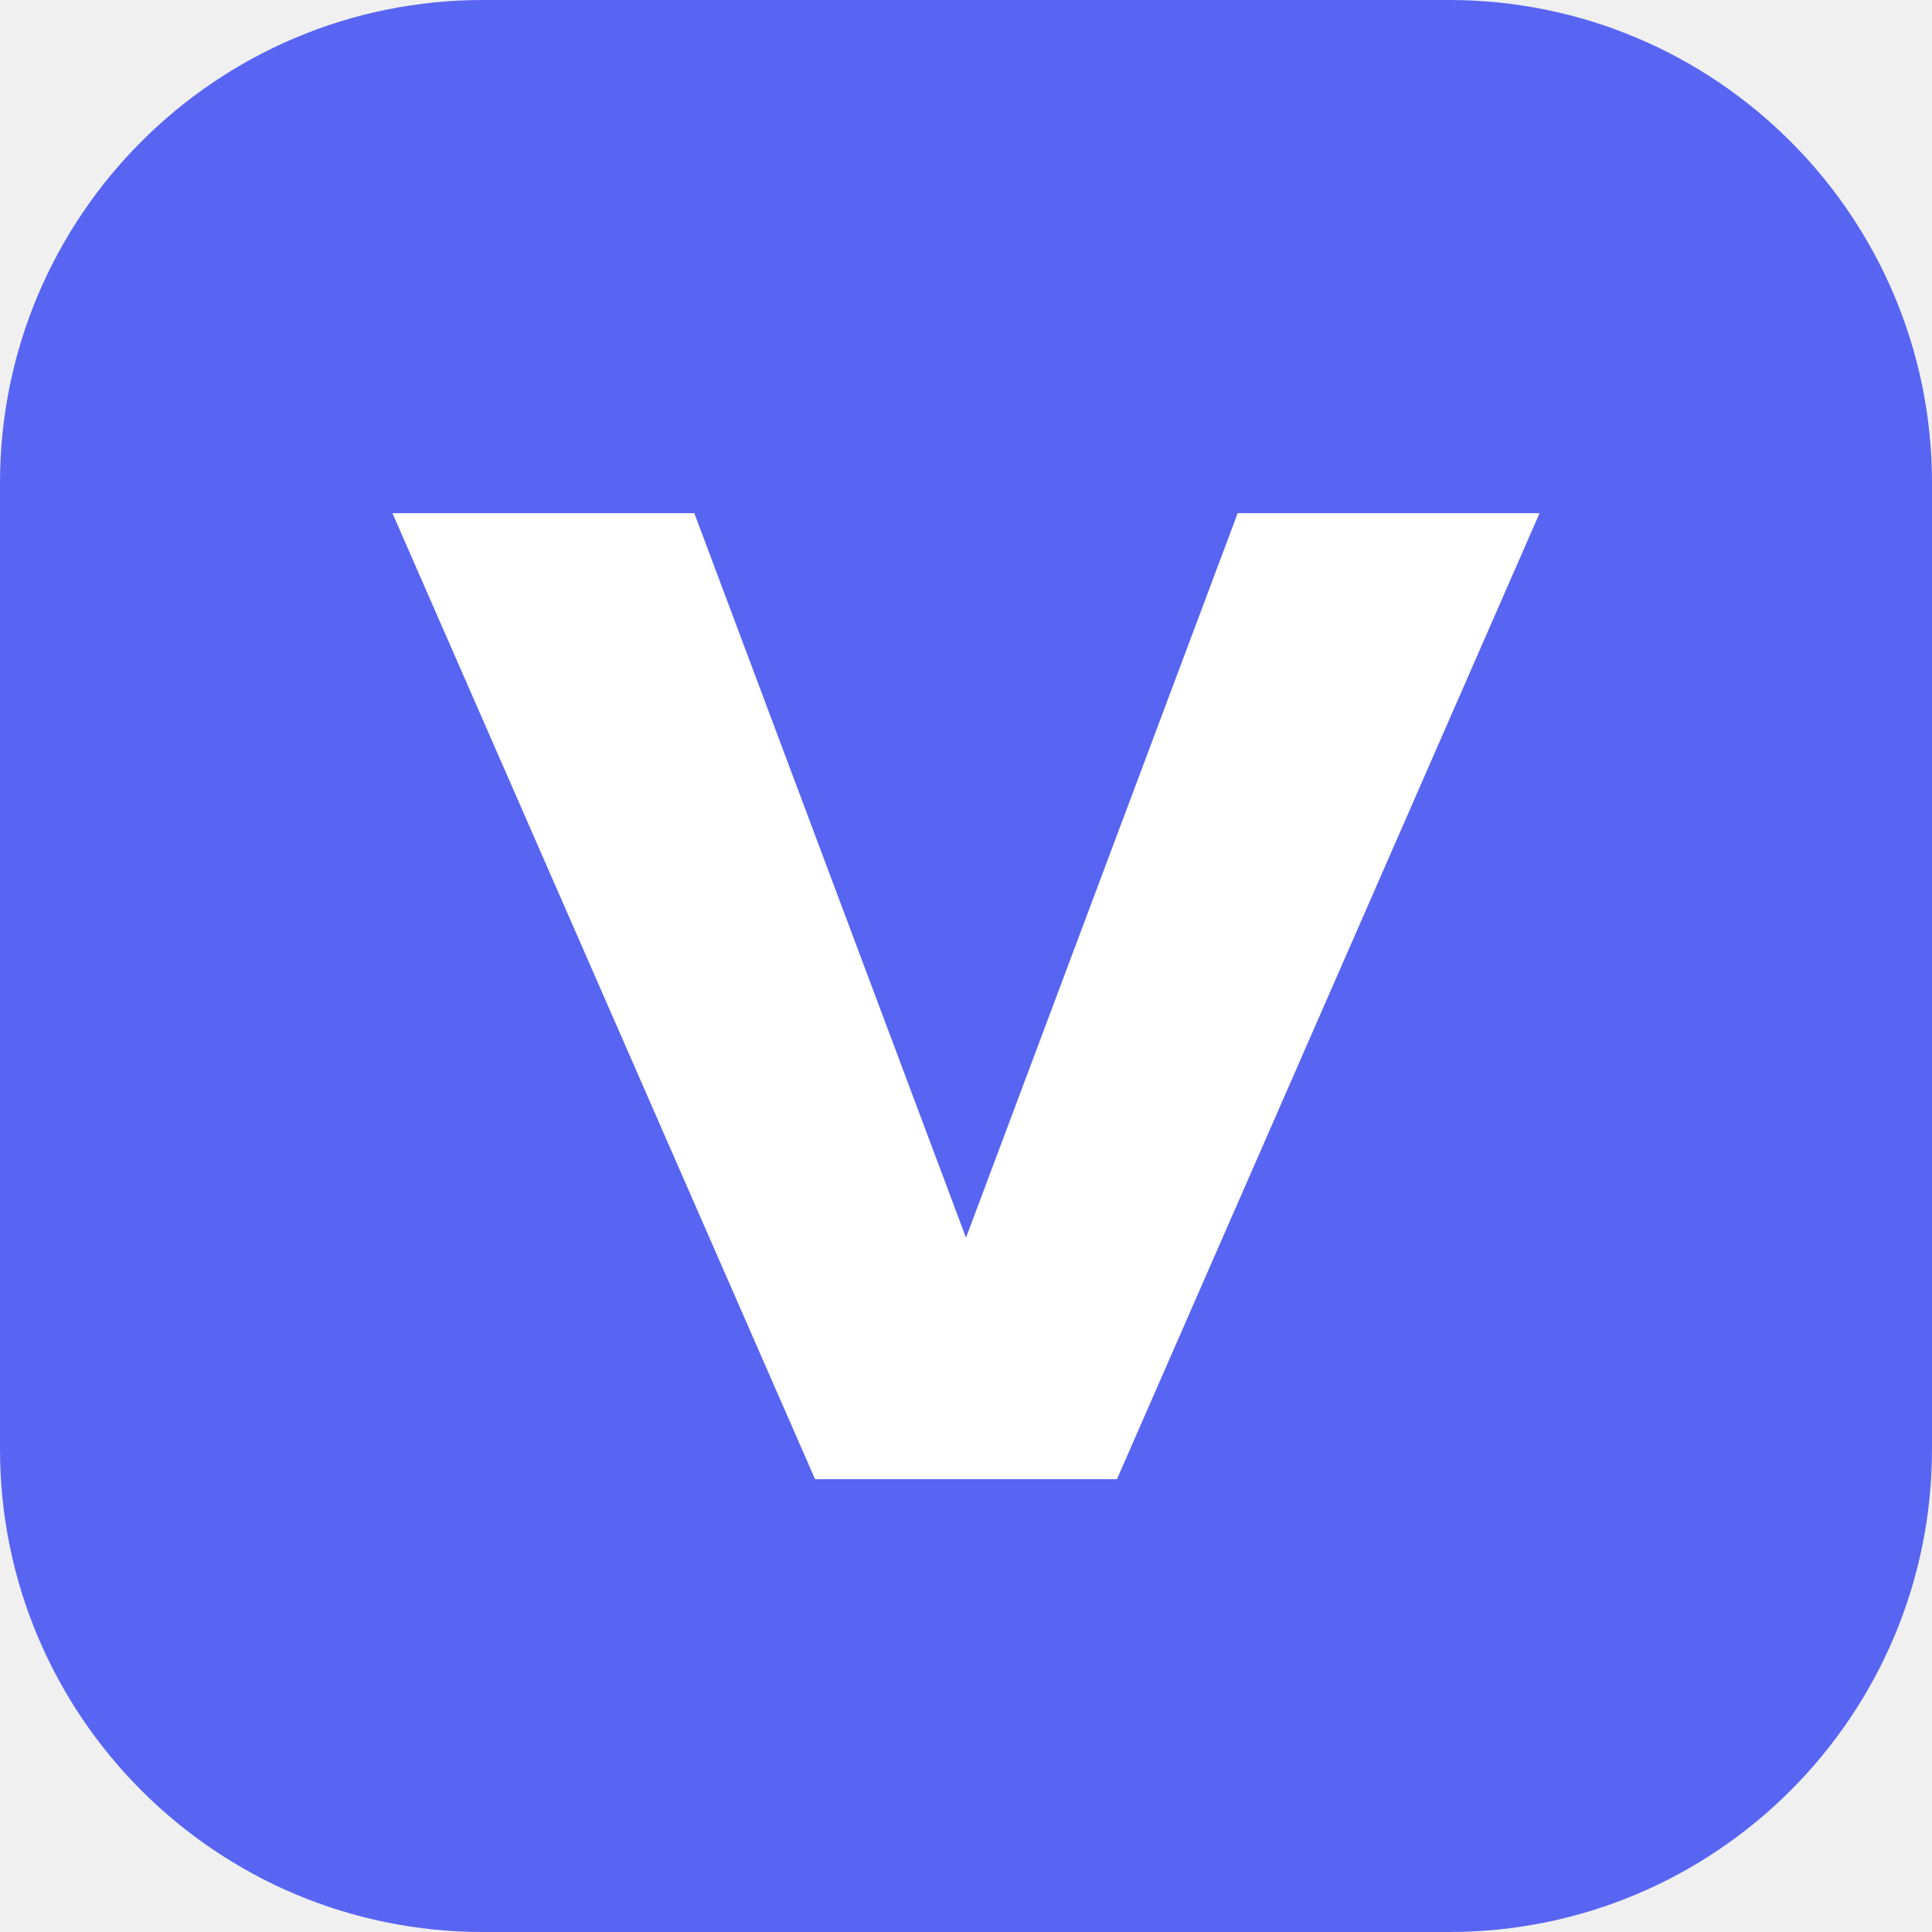
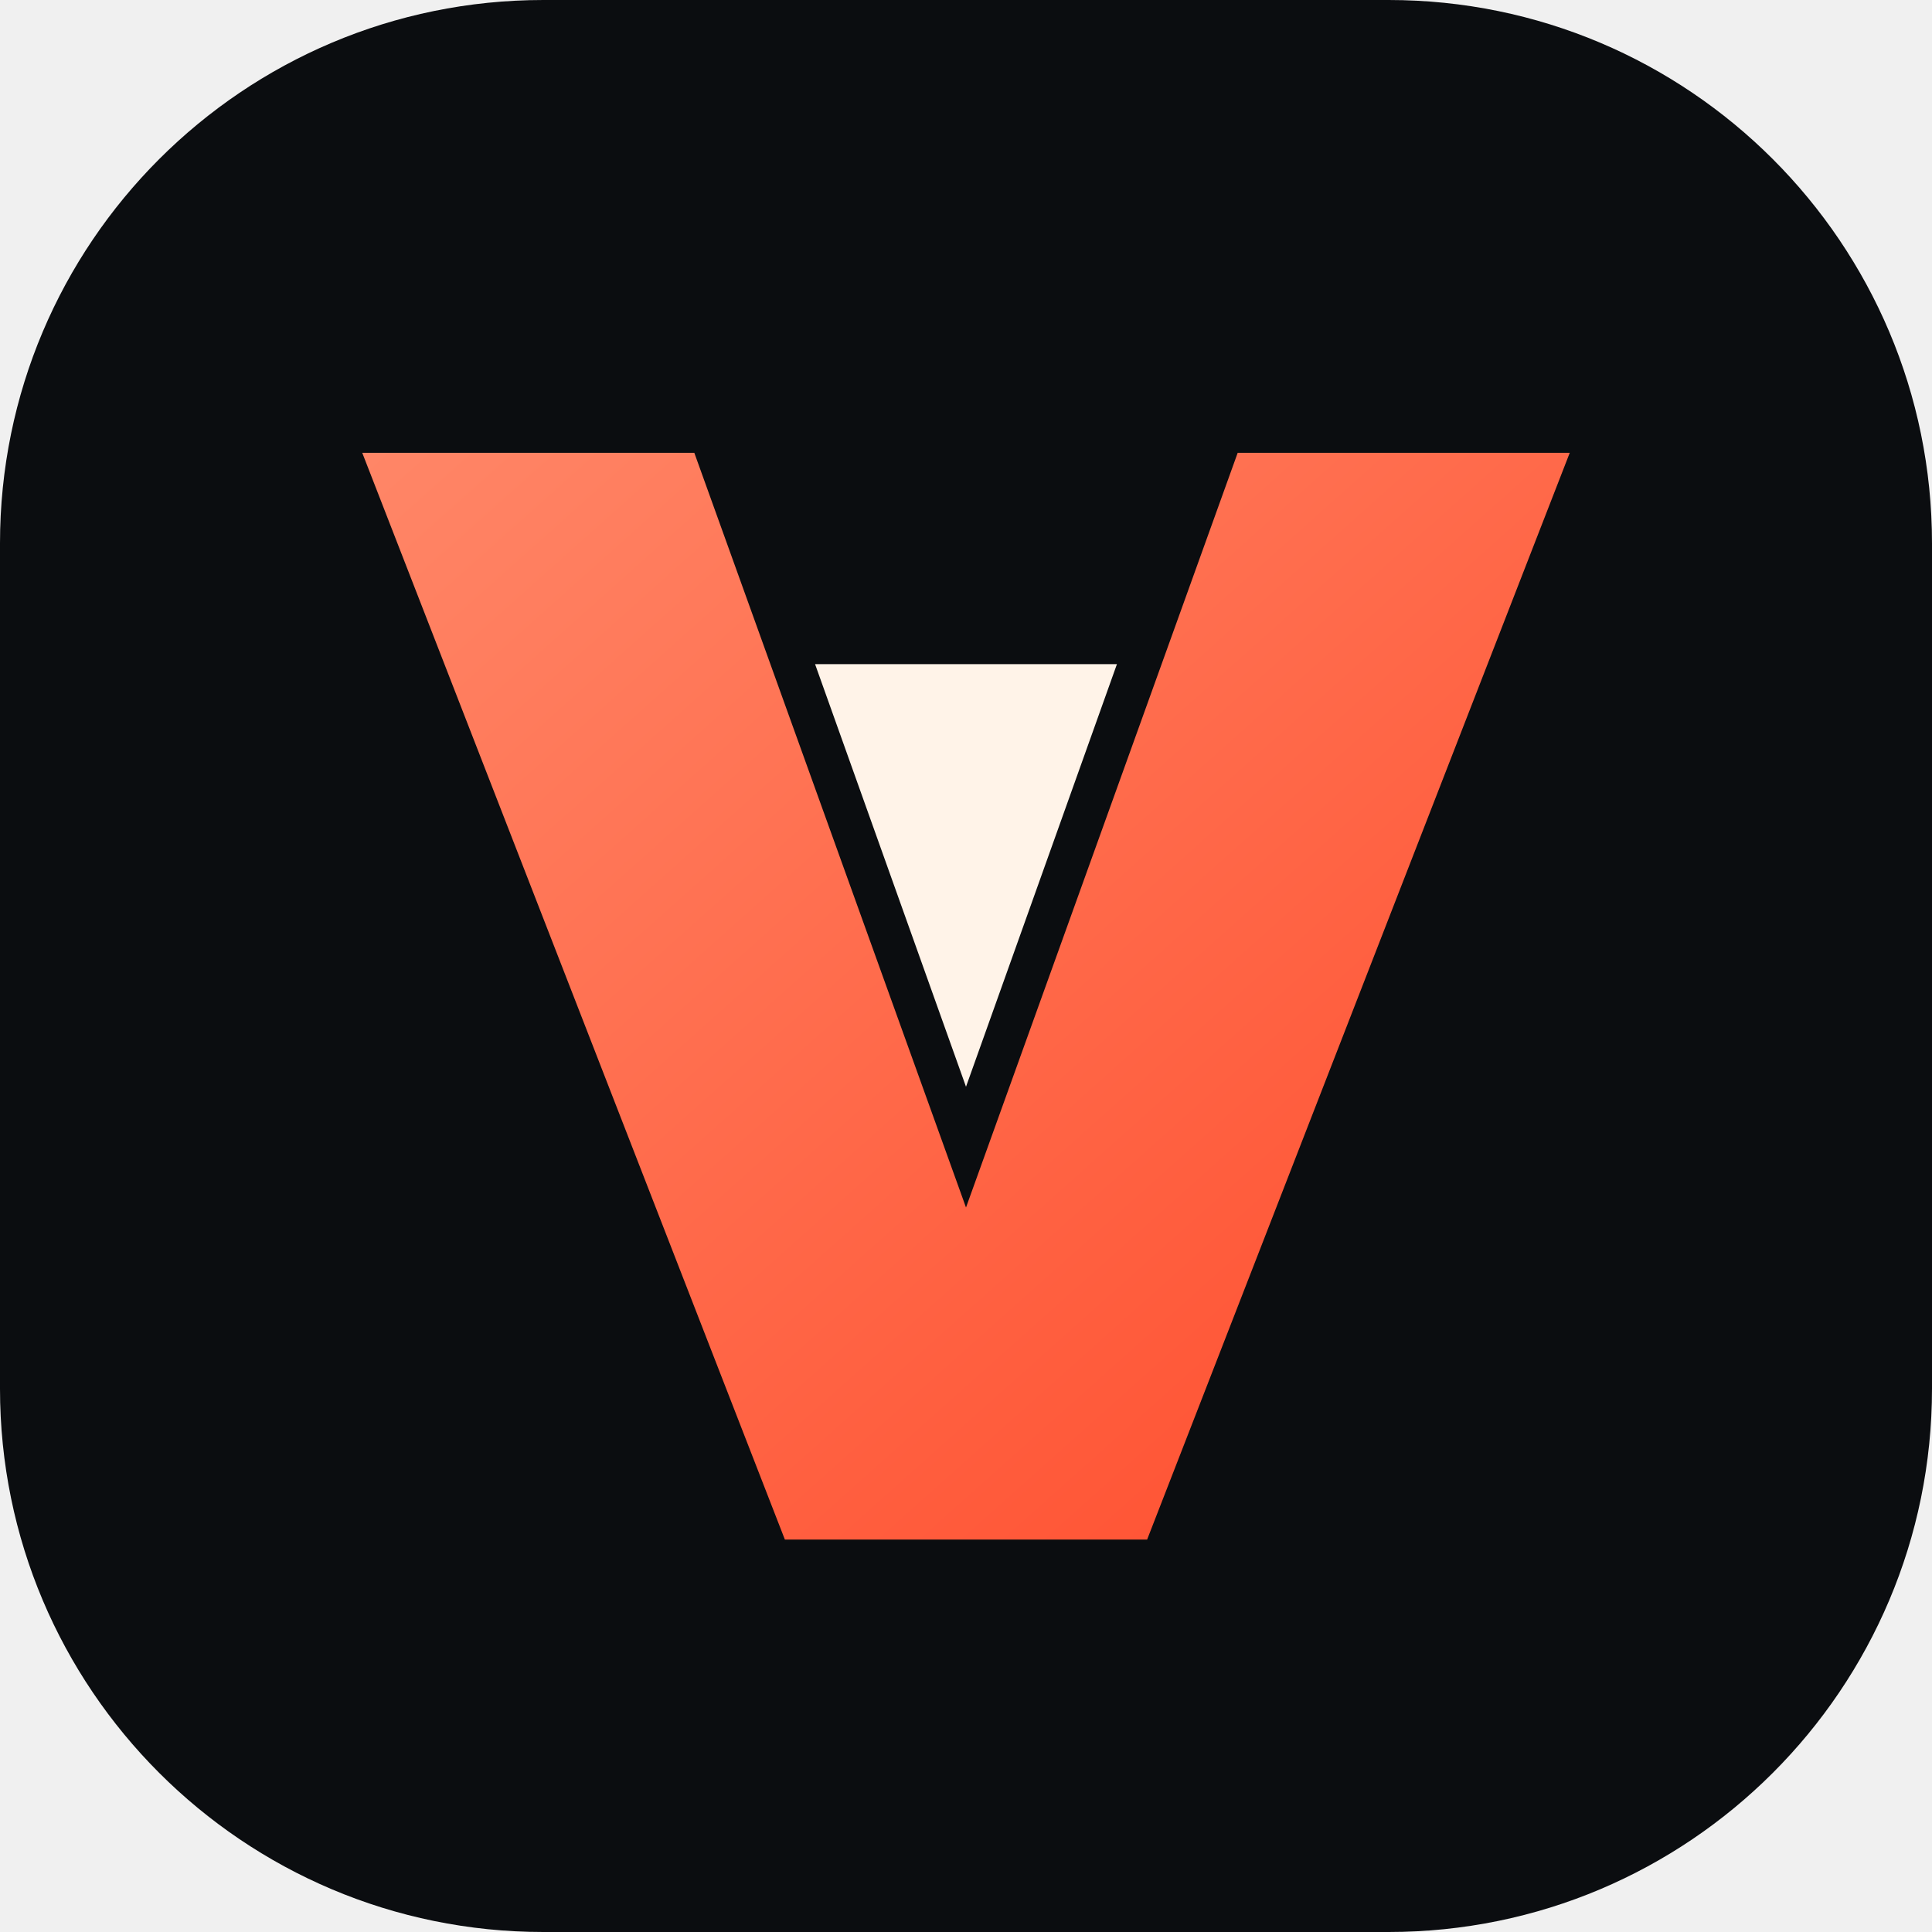
<svg xmlns="http://www.w3.org/2000/svg" viewBox="0 0 64 64">
-   <rect width="64" height="64" rx="16" fill="#5865f2" />
-   <path d="M13 17h10l9 24 9-24h10L37 49H27z" fill="white" />
+   <defs>
+     <linearGradient id="g" x2="1" y2="1">
+       <stop stop-color="#ff8667" />
+       <stop offset="1" stop-color="#ff4c2c" />
+     </linearGradient>
+   </defs>
+   <rect width="64" height="64" rx="18" fill="#0b0d10" />
+   <path d="M12 15h11l9 25 9-25h11L38 51H26z" fill="url(#g)" />
+   <path d="M27 22h10l-5 14z" fill="#fff3e8" />
</svg>
